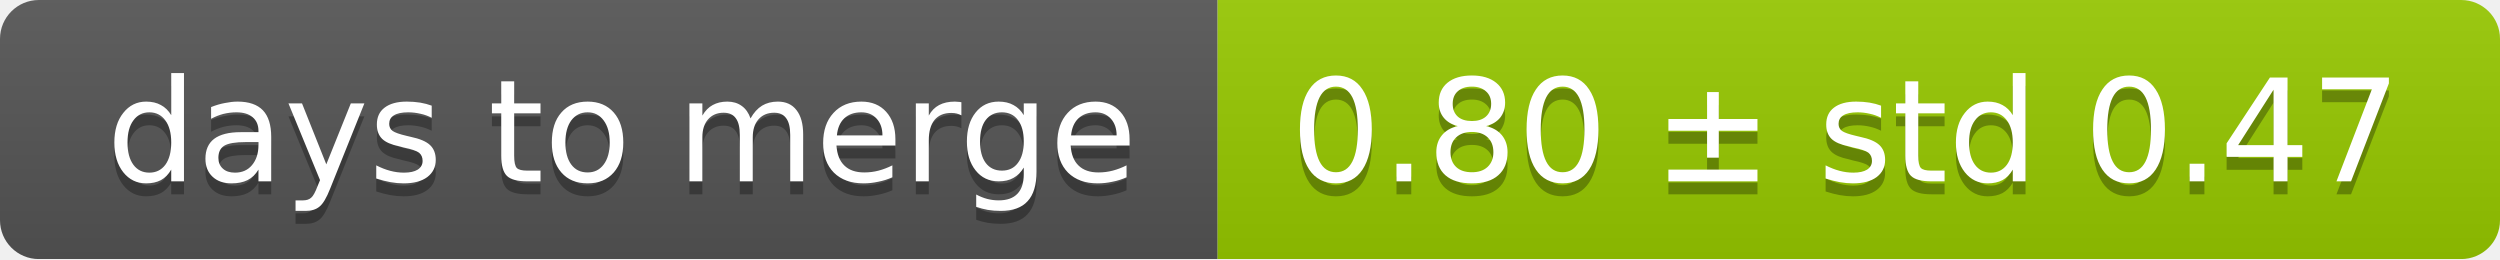
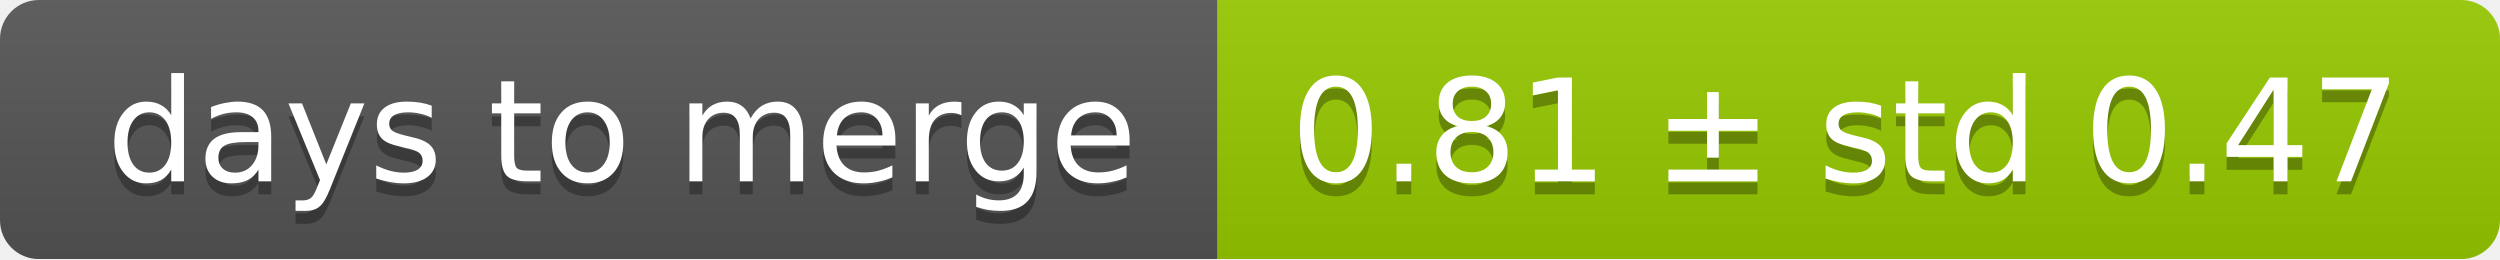
<svg xmlns="http://www.w3.org/2000/svg" width="193" height="20">
  <linearGradient id="smooth" x2="0" y2="100%">
    <stop offset="0" stop-color="#bbb" stop-opacity=".1" />
    <stop offset="1" stop-opacity=".1" />
  </linearGradient>
  <mask id="round">
    <rect width="193" height="20" rx="3" fill="#fff" />
  </mask>
  <g mask="url(#round)">
    <rect width="94" height="20" fill="#555" />
    <rect x="94" width="99" height="20" fill="#97ca00" />
    <rect width="193" height="20" fill="url(#smooth)" />
  </g>
  <g fill="#fff" text-anchor="middle" font-family="DejaVu Sans,Verdana,Geneva,sans-serif" font-size="11">
    <text x="48" y="15" fill="#010101" fill-opacity=".3">days to merge</text>
    <text x="48" y="14">days to merge</text>
-     <text x="142.5" y="15" fill="#010101" fill-opacity=".3">0.80 ± std 0.47</text>
-     <text x="142.5" y="14">0.80 ± std 0.47</text>
+     <text x="142.5" y="15" fill="#010101" fill-opacity=".3">0.81 ± std 0.47</text>
+     <text x="142.5" y="14">0.81 ± std 0.47</text>
  </g>
</svg>
